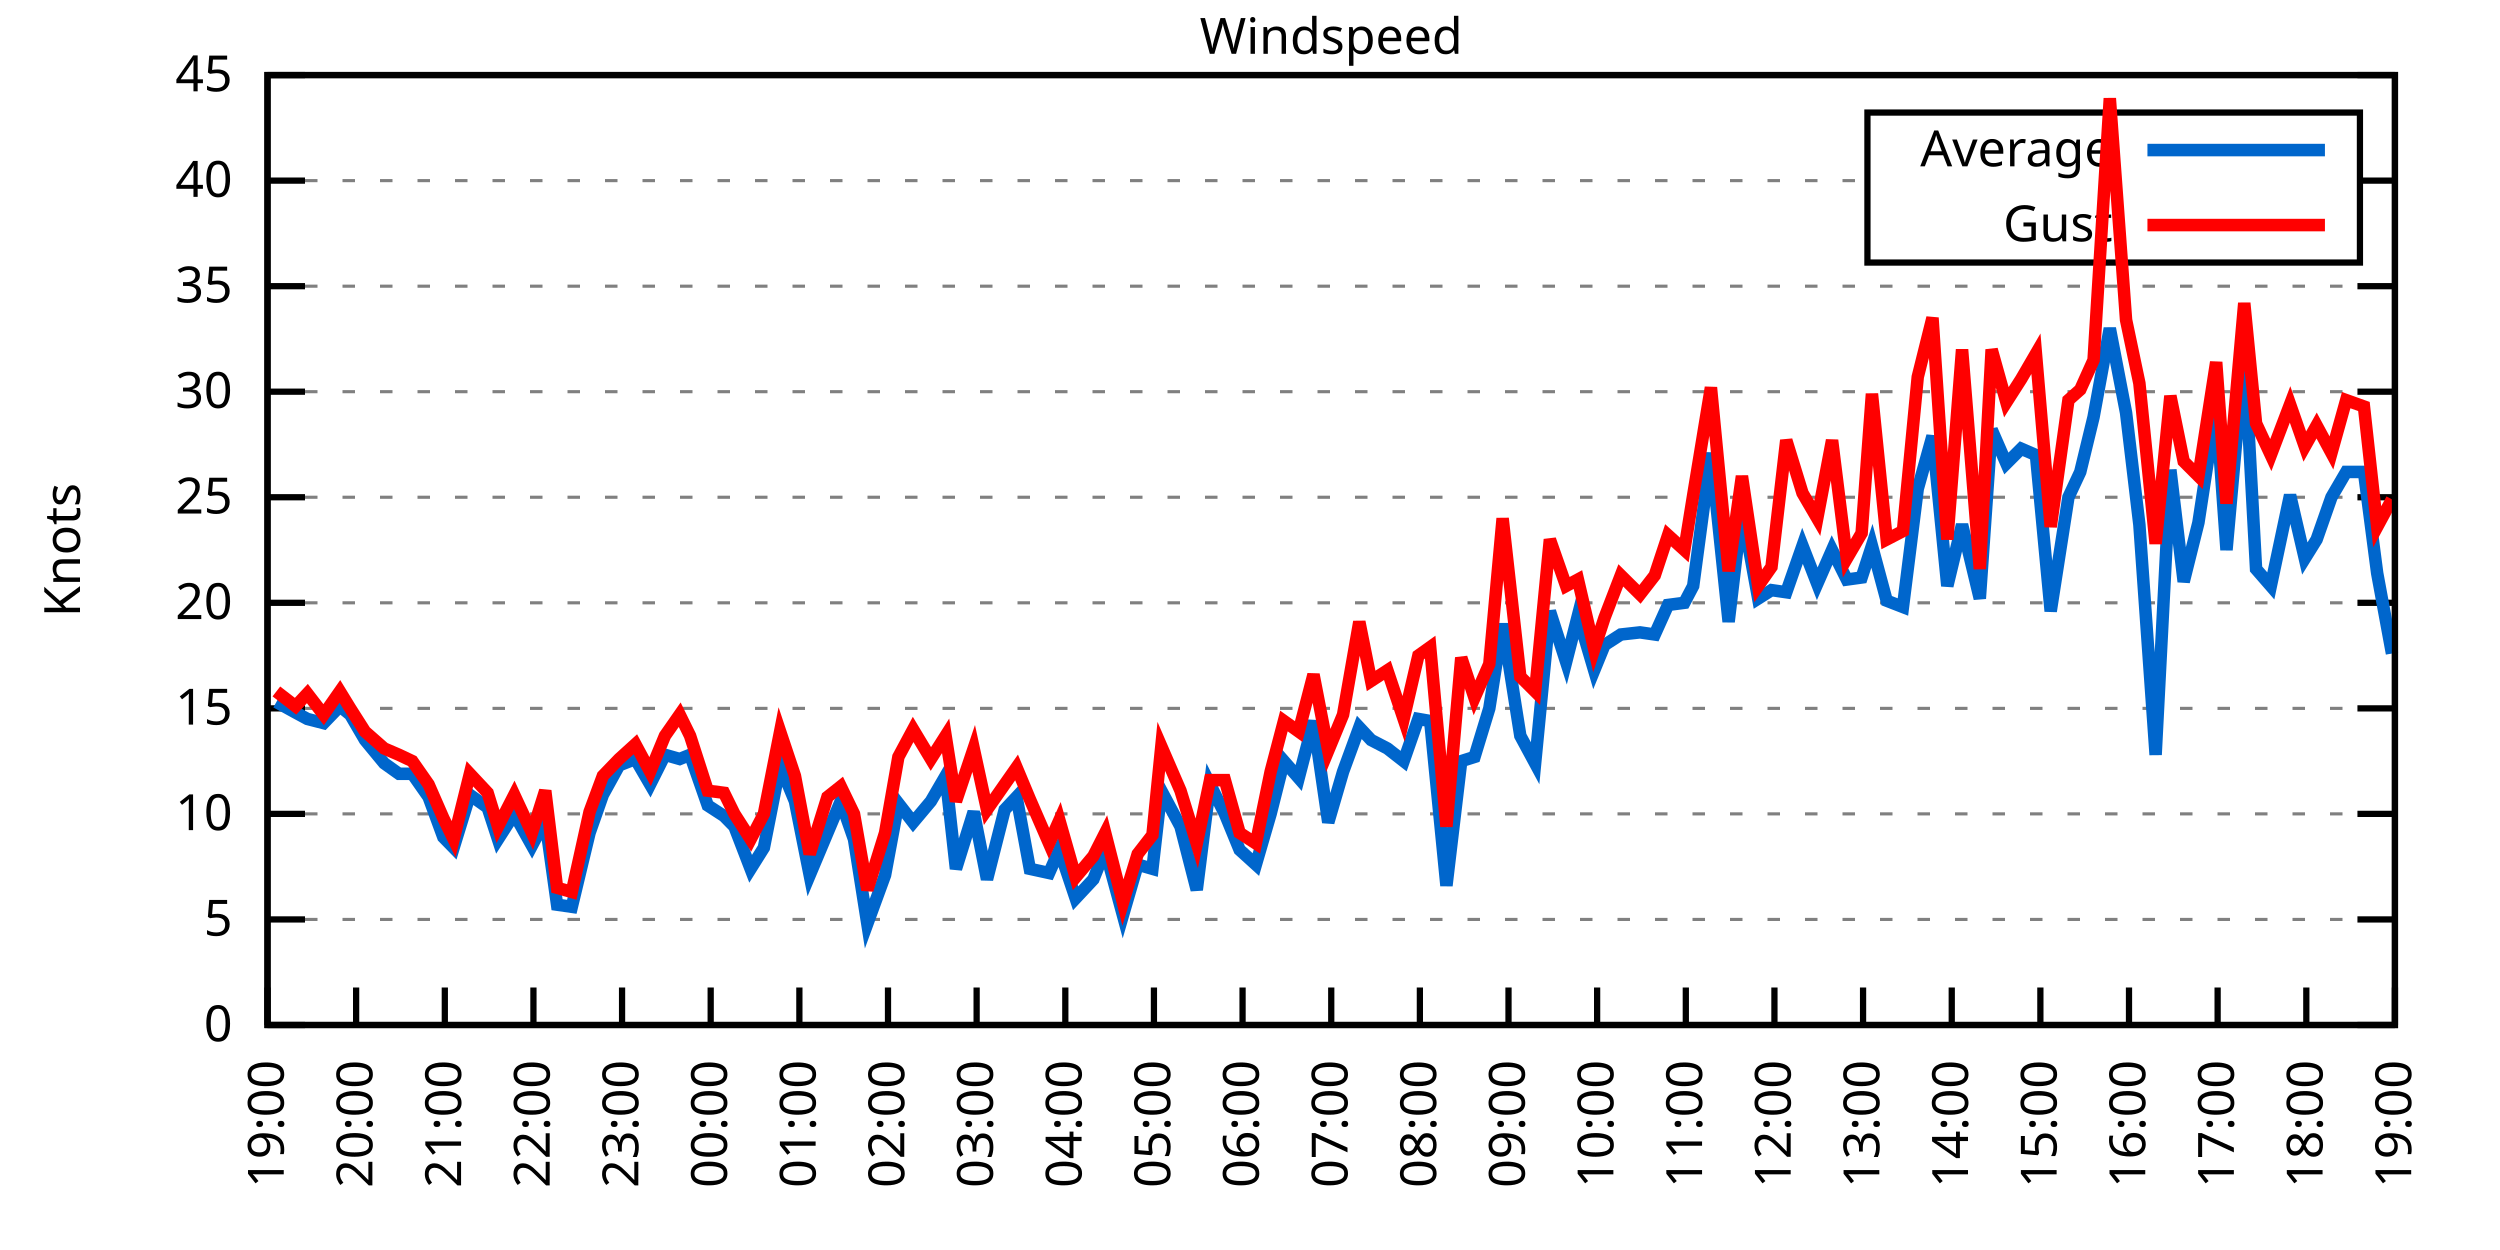
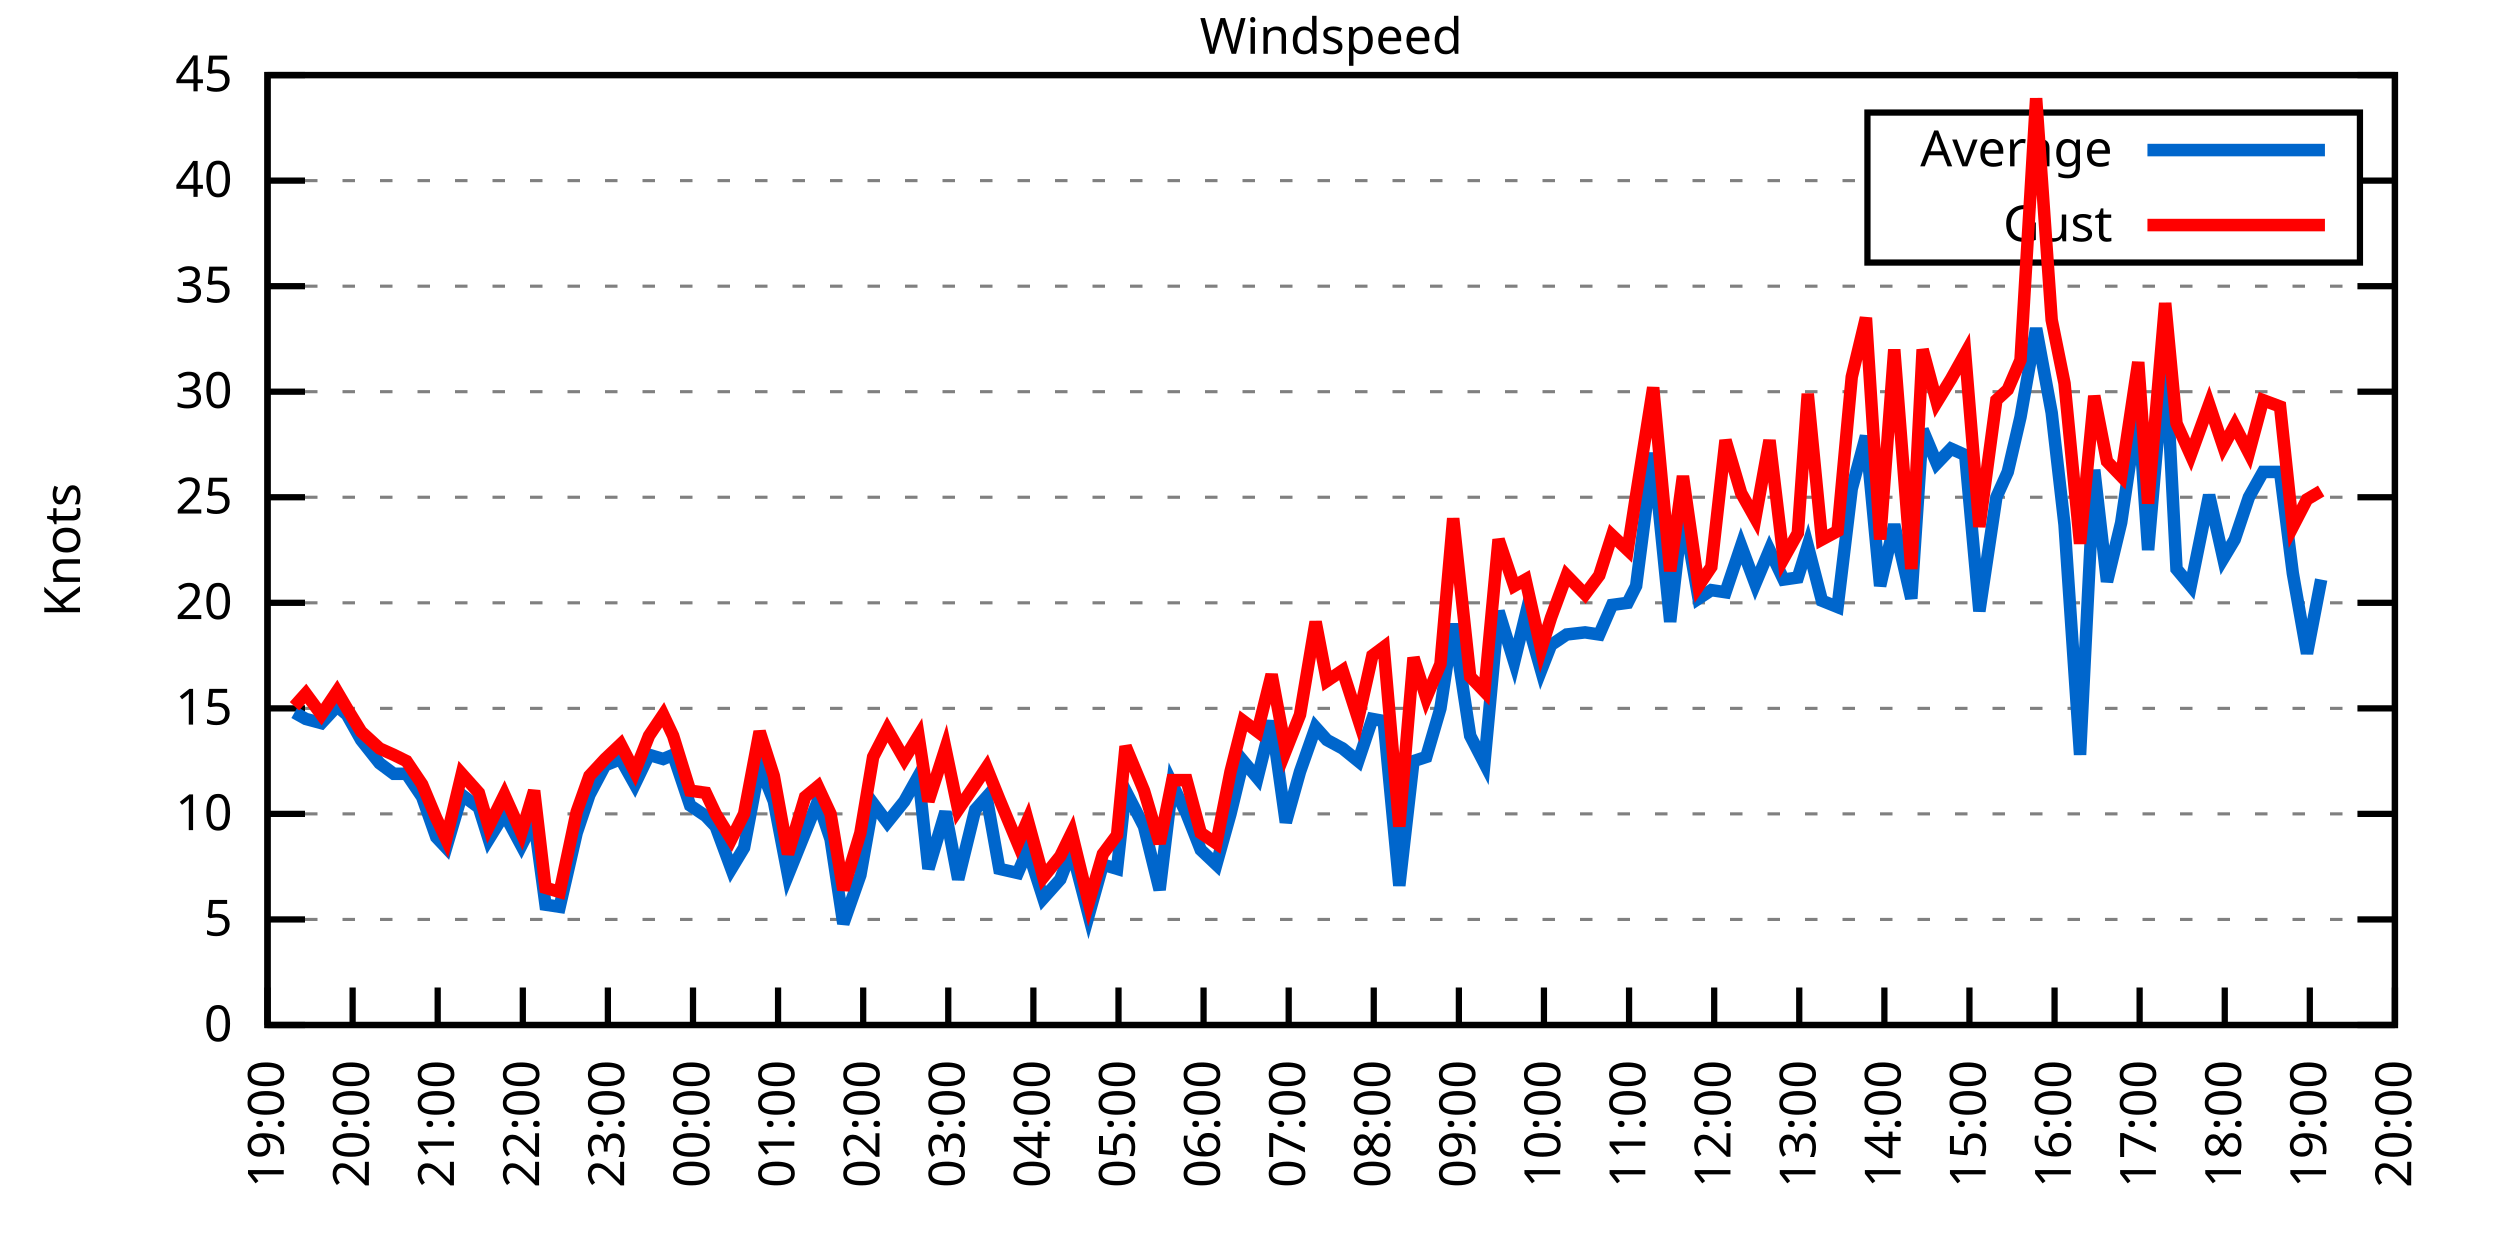
<svg xmlns="http://www.w3.org/2000/svg" xmlns:xlink="http://www.w3.org/1999/xlink" width="400" height="200" viewBox="0 0 400 200">
  <g id="gnuplot_canvas">
    <rect x="0" y="0" width="400" height="200" fill="none" />
    <defs>
      <circle id="gpDot" r="0.5" stroke-width="0.5" stroke="currentColor" />
      <path id="gpPt0" stroke-width="0.333" stroke="currentColor" d="M-1,0 h2 M0,-1 v2" />
      <path id="gpPt1" stroke-width="0.333" stroke="currentColor" d="M-1,-1 L1,1 M1,-1 L-1,1" />
      <path id="gpPt2" stroke-width="0.333" stroke="currentColor" d="M-1,0 L1,0 M0,-1 L0,1 M-1,-1 L1,1 M-1,1 L1,-1" />
      <rect id="gpPt3" stroke-width="0.333" stroke="currentColor" x="-1" y="-1" width="2" height="2" />
      <rect id="gpPt4" stroke-width="0.333" stroke="currentColor" fill="currentColor" x="-1" y="-1" width="2" height="2" />
      <circle id="gpPt5" stroke-width="0.333" stroke="currentColor" cx="0" cy="0" r="1" />
      <use xlink:href="#gpPt5" id="gpPt6" fill="currentColor" stroke="none" />
      <path id="gpPt7" stroke-width="0.333" stroke="currentColor" d="M0,-1.33 L-1.33,0.67 L1.33,0.67 z" />
      <use xlink:href="#gpPt7" id="gpPt8" fill="currentColor" stroke="none" />
      <use xlink:href="#gpPt7" id="gpPt9" stroke="currentColor" transform="rotate(180)" />
      <use xlink:href="#gpPt9" id="gpPt10" fill="currentColor" stroke="none" />
      <use xlink:href="#gpPt3" id="gpPt11" stroke="currentColor" transform="rotate(45)" />
      <use xlink:href="#gpPt11" id="gpPt12" fill="currentColor" stroke="none" />
      <path id="gpPt13" stroke-width="0.333" stroke="currentColor" d="M0,1.330 L1.265,0.411 L0.782,-1.067 L-0.782,-1.076 L-1.265,0.411 z" />
      <use xlink:href="#gpPt13" id="gpPt14" fill="currentColor" stroke="none" />
      <filter id="textbox" filterUnits="objectBoundingBox" x="0" y="0" height="1" width="1">
        <feFlood flood-color="white" flood-opacity="1" result="bgnd" />
        <feComposite in="SourceGraphic" in2="bgnd" operator="atop" />
      </filter>
      <filter id="greybox" filterUnits="objectBoundingBox" x="0" y="0" height="1" width="1">
        <feFlood flood-color="lightgrey" flood-opacity="1" result="grey" />
        <feComposite in="SourceGraphic" in2="grey" operator="atop" />
      </filter>
    </defs>
    <g fill="none" color="white" stroke="currentColor" stroke-width="1.00" stroke-linecap="butt" stroke-linejoin="miter">
</g>
    <g fill="none" color="black" stroke="currentColor" stroke-width="1.00" stroke-linecap="butt" stroke-linejoin="miter">
      <g stroke="none" shape-rendering="crispEdges">
        <polygon fill="rgb(255, 255, 255)" points="42.80,164.00 383.18,164.00 383.18,12.02 42.80,12.02 " />
      </g>
    </g>
    <g fill="none" color="black" stroke="currentColor" stroke-width="1.00" stroke-linecap="butt" stroke-linejoin="miter">
</g>
    <g fill="none" color="black" stroke="black" stroke-width="0.50" stroke-linecap="butt" stroke-linejoin="miter">
</g>
    <g fill="none" color="gray" stroke="currentColor" stroke-width="0.50" stroke-linecap="butt" stroke-linejoin="miter">
      <path stroke="gray" stroke-dasharray="2,4" class="gridline" d="M42.80,164.00 L383.19,164.00  " />
    </g>
    <g fill="none" color="gray" stroke="gray" stroke-width="1.00" stroke-linecap="butt" stroke-linejoin="miter">
</g>
    <g fill="none" color="black" stroke="currentColor" stroke-width="1.00" stroke-linecap="butt" stroke-linejoin="miter">
      <path stroke="black" d="M42.80,164.00 L48.80,164.00 M383.19,164.00 L377.19,164.00  " />
      <g transform="translate(37.20,166.60)" stroke="none" fill="black" font-family="Sans" font-size="8.00" text-anchor="end">
        <text>
          <tspan font-family="Sans"> 0</tspan>
        </text>
      </g>
    </g>
    <g fill="none" color="black" stroke="currentColor" stroke-width="1.00" stroke-linecap="butt" stroke-linejoin="miter">
</g>
    <g fill="none" color="black" stroke="black" stroke-width="0.50" stroke-linecap="butt" stroke-linejoin="miter">
</g>
    <g fill="none" color="gray" stroke="currentColor" stroke-width="0.50" stroke-linecap="butt" stroke-linejoin="miter">
      <path stroke="gray" stroke-dasharray="2,4" class="gridline" d="M42.80,147.11 L383.19,147.11  " />
    </g>
    <g fill="none" color="gray" stroke="gray" stroke-width="1.00" stroke-linecap="butt" stroke-linejoin="miter">
</g>
    <g fill="none" color="black" stroke="currentColor" stroke-width="1.00" stroke-linecap="butt" stroke-linejoin="miter">
      <path stroke="black" d="M42.80,147.11 L48.80,147.11 M383.19,147.11 L377.19,147.11  " />
      <g transform="translate(37.20,149.71)" stroke="none" fill="black" font-family="Sans" font-size="8.00" text-anchor="end">
        <text>
          <tspan font-family="Sans"> 5</tspan>
        </text>
      </g>
    </g>
    <g fill="none" color="black" stroke="currentColor" stroke-width="1.00" stroke-linecap="butt" stroke-linejoin="miter">
</g>
    <g fill="none" color="black" stroke="black" stroke-width="0.50" stroke-linecap="butt" stroke-linejoin="miter">
</g>
    <g fill="none" color="gray" stroke="currentColor" stroke-width="0.50" stroke-linecap="butt" stroke-linejoin="miter">
      <path stroke="gray" stroke-dasharray="2,4" class="gridline" d="M42.80,130.22 L383.19,130.22  " />
    </g>
    <g fill="none" color="gray" stroke="gray" stroke-width="1.00" stroke-linecap="butt" stroke-linejoin="miter">
</g>
    <g fill="none" color="black" stroke="currentColor" stroke-width="1.00" stroke-linecap="butt" stroke-linejoin="miter">
      <path stroke="black" d="M42.80,130.22 L48.80,130.22 M383.19,130.22 L377.19,130.22  " />
      <g transform="translate(37.20,132.82)" stroke="none" fill="black" font-family="Sans" font-size="8.00" text-anchor="end">
        <text>
          <tspan font-family="Sans"> 10</tspan>
        </text>
      </g>
    </g>
    <g fill="none" color="black" stroke="currentColor" stroke-width="1.00" stroke-linecap="butt" stroke-linejoin="miter">
</g>
    <g fill="none" color="black" stroke="black" stroke-width="0.50" stroke-linecap="butt" stroke-linejoin="miter">
</g>
    <g fill="none" color="gray" stroke="currentColor" stroke-width="0.50" stroke-linecap="butt" stroke-linejoin="miter">
      <path stroke="gray" stroke-dasharray="2,4" class="gridline" d="M42.80,113.34 L383.19,113.34  " />
    </g>
    <g fill="none" color="gray" stroke="gray" stroke-width="1.00" stroke-linecap="butt" stroke-linejoin="miter">
</g>
    <g fill="none" color="black" stroke="currentColor" stroke-width="1.00" stroke-linecap="butt" stroke-linejoin="miter">
      <path stroke="black" d="M42.80,113.34 L48.80,113.34 M383.19,113.34 L377.19,113.34  " />
      <g transform="translate(37.20,115.94)" stroke="none" fill="black" font-family="Sans" font-size="8.00" text-anchor="end">
        <text>
          <tspan font-family="Sans"> 15</tspan>
        </text>
      </g>
    </g>
    <g fill="none" color="black" stroke="currentColor" stroke-width="1.00" stroke-linecap="butt" stroke-linejoin="miter">
</g>
    <g fill="none" color="black" stroke="black" stroke-width="0.50" stroke-linecap="butt" stroke-linejoin="miter">
</g>
    <g fill="none" color="gray" stroke="currentColor" stroke-width="0.50" stroke-linecap="butt" stroke-linejoin="miter">
      <path stroke="gray" stroke-dasharray="2,4" class="gridline" d="M42.80,96.45 L383.19,96.45  " />
    </g>
    <g fill="none" color="gray" stroke="gray" stroke-width="1.00" stroke-linecap="butt" stroke-linejoin="miter">
</g>
    <g fill="none" color="black" stroke="currentColor" stroke-width="1.00" stroke-linecap="butt" stroke-linejoin="miter">
      <path stroke="black" d="M42.80,96.45 L48.80,96.45 M383.19,96.45 L377.19,96.45  " />
      <g transform="translate(37.20,99.05)" stroke="none" fill="black" font-family="Sans" font-size="8.00" text-anchor="end">
        <text>
          <tspan font-family="Sans"> 20</tspan>
        </text>
      </g>
    </g>
    <g fill="none" color="black" stroke="currentColor" stroke-width="1.00" stroke-linecap="butt" stroke-linejoin="miter">
</g>
    <g fill="none" color="black" stroke="black" stroke-width="0.50" stroke-linecap="butt" stroke-linejoin="miter">
</g>
    <g fill="none" color="gray" stroke="currentColor" stroke-width="0.50" stroke-linecap="butt" stroke-linejoin="miter">
      <path stroke="gray" stroke-dasharray="2,4" class="gridline" d="M42.80,79.56 L383.19,79.56  " />
    </g>
    <g fill="none" color="gray" stroke="gray" stroke-width="1.00" stroke-linecap="butt" stroke-linejoin="miter">
</g>
    <g fill="none" color="black" stroke="currentColor" stroke-width="1.00" stroke-linecap="butt" stroke-linejoin="miter">
      <path stroke="black" d="M42.80,79.56 L48.80,79.56 M383.19,79.56 L377.19,79.56  " />
      <g transform="translate(37.20,82.16)" stroke="none" fill="black" font-family="Sans" font-size="8.00" text-anchor="end">
        <text>
          <tspan font-family="Sans"> 25</tspan>
        </text>
      </g>
    </g>
    <g fill="none" color="black" stroke="currentColor" stroke-width="1.00" stroke-linecap="butt" stroke-linejoin="miter">
</g>
    <g fill="none" color="black" stroke="black" stroke-width="0.50" stroke-linecap="butt" stroke-linejoin="miter">
</g>
    <g fill="none" color="gray" stroke="currentColor" stroke-width="0.50" stroke-linecap="butt" stroke-linejoin="miter">
      <path stroke="gray" stroke-dasharray="2,4" class="gridline" d="M42.80,62.67 L383.19,62.67  " />
    </g>
    <g fill="none" color="gray" stroke="gray" stroke-width="1.00" stroke-linecap="butt" stroke-linejoin="miter">
</g>
    <g fill="none" color="black" stroke="currentColor" stroke-width="1.00" stroke-linecap="butt" stroke-linejoin="miter">
      <path stroke="black" d="M42.80,62.67 L48.80,62.67 M383.19,62.67 L377.19,62.67  " />
      <g transform="translate(37.20,65.27)" stroke="none" fill="black" font-family="Sans" font-size="8.00" text-anchor="end">
        <text>
          <tspan font-family="Sans"> 30</tspan>
        </text>
      </g>
    </g>
    <g fill="none" color="black" stroke="currentColor" stroke-width="1.00" stroke-linecap="butt" stroke-linejoin="miter">
</g>
    <g fill="none" color="black" stroke="black" stroke-width="0.50" stroke-linecap="butt" stroke-linejoin="miter">
</g>
    <g fill="none" color="gray" stroke="currentColor" stroke-width="0.50" stroke-linecap="butt" stroke-linejoin="miter">
      <path stroke="gray" stroke-dasharray="2,4" class="gridline" d="M42.80,45.79 L383.19,45.79  " />
    </g>
    <g fill="none" color="gray" stroke="gray" stroke-width="1.00" stroke-linecap="butt" stroke-linejoin="miter">
</g>
    <g fill="none" color="black" stroke="currentColor" stroke-width="1.00" stroke-linecap="butt" stroke-linejoin="miter">
      <path stroke="black" d="M42.80,45.79 L48.80,45.79 M383.19,45.79 L377.19,45.79  " />
      <g transform="translate(37.20,48.39)" stroke="none" fill="black" font-family="Sans" font-size="8.00" text-anchor="end">
        <text>
          <tspan font-family="Sans"> 35</tspan>
        </text>
      </g>
    </g>
    <g fill="none" color="black" stroke="currentColor" stroke-width="1.00" stroke-linecap="butt" stroke-linejoin="miter">
</g>
    <g fill="none" color="black" stroke="black" stroke-width="0.50" stroke-linecap="butt" stroke-linejoin="miter">
</g>
    <g fill="none" color="gray" stroke="currentColor" stroke-width="0.50" stroke-linecap="butt" stroke-linejoin="miter">
      <path stroke="gray" stroke-dasharray="2,4" class="gridline" d="M42.80,28.90 L298.79,28.90 M377.59,28.90 L383.19,28.90  " />
    </g>
    <g fill="none" color="gray" stroke="gray" stroke-width="1.00" stroke-linecap="butt" stroke-linejoin="miter">
</g>
    <g fill="none" color="black" stroke="currentColor" stroke-width="1.00" stroke-linecap="butt" stroke-linejoin="miter">
      <path stroke="black" d="M42.80,28.90 L48.80,28.90 M383.19,28.90 L377.19,28.90  " />
      <g transform="translate(37.20,31.50)" stroke="none" fill="black" font-family="Sans" font-size="8.00" text-anchor="end">
        <text>
          <tspan font-family="Sans"> 40</tspan>
        </text>
      </g>
    </g>
    <g fill="none" color="black" stroke="currentColor" stroke-width="1.00" stroke-linecap="butt" stroke-linejoin="miter">
</g>
    <g fill="none" color="black" stroke="black" stroke-width="0.50" stroke-linecap="butt" stroke-linejoin="miter">
</g>
    <g fill="none" color="gray" stroke="currentColor" stroke-width="0.50" stroke-linecap="butt" stroke-linejoin="miter">
      <path stroke="gray" stroke-dasharray="2,4" class="gridline" d="M42.80,12.01 L383.19,12.01  " />
    </g>
    <g fill="none" color="gray" stroke="gray" stroke-width="1.00" stroke-linecap="butt" stroke-linejoin="miter">
</g>
    <g fill="none" color="black" stroke="currentColor" stroke-width="1.00" stroke-linecap="butt" stroke-linejoin="miter">
      <path stroke="black" d="M42.80,12.01 L48.80,12.01 M383.19,12.01 L377.19,12.01  " />
      <g transform="translate(37.20,14.61)" stroke="none" fill="black" font-family="Sans" font-size="8.00" text-anchor="end">
        <text>
          <tspan font-family="Sans"> 45</tspan>
        </text>
      </g>
    </g>
    <g fill="none" color="black" stroke="currentColor" stroke-width="1.00" stroke-linecap="butt" stroke-linejoin="miter">
      <path stroke="black" d="M42.80,164.00 L42.80,158.00  " />
      <g transform="translate(45.40,169.60) rotate(270.00)" stroke="none" fill="black" font-family="Sans" font-size="8.00" text-anchor="end">
        <text>
          <tspan font-family="Sans">19:00</tspan>
        </text>
      </g>
    </g>
    <g fill="none" color="black" stroke="currentColor" stroke-width="1.00" stroke-linecap="butt" stroke-linejoin="miter">
-       <path stroke="black" d="M56.98,164.00 L56.98,158.00  " />
-       <g transform="translate(59.58,169.60) rotate(270.00)" stroke="none" fill="black" font-family="Sans" font-size="8.00" text-anchor="end">
+       <path stroke="black" d="M56.42,164.00 L56.42,158.00  " />
+       <g transform="translate(59.02,169.60) rotate(270.00)" stroke="none" fill="black" font-family="Sans" font-size="8.00" text-anchor="end">
        <text>
          <tspan font-family="Sans">20:00</tspan>
        </text>
      </g>
    </g>
    <g fill="none" color="black" stroke="currentColor" stroke-width="1.00" stroke-linecap="butt" stroke-linejoin="miter">
-       <path stroke="black" d="M71.17,164.00 L71.17,158.00  " />
-       <g transform="translate(73.77,169.60) rotate(270.00)" stroke="none" fill="black" font-family="Sans" font-size="8.00" text-anchor="end">
+       <path stroke="black" d="M70.03,164.00 L70.03,158.00  " />
+       <g transform="translate(72.63,169.60) rotate(270.00)" stroke="none" fill="black" font-family="Sans" font-size="8.00" text-anchor="end">
        <text>
          <tspan font-family="Sans">21:00</tspan>
        </text>
      </g>
    </g>
    <g fill="none" color="black" stroke="currentColor" stroke-width="1.00" stroke-linecap="butt" stroke-linejoin="miter">
-       <path stroke="black" d="M85.35,164.00 L85.35,158.00  " />
-       <g transform="translate(87.95,169.60) rotate(270.00)" stroke="none" fill="black" font-family="Sans" font-size="8.00" text-anchor="end">
+       <path stroke="black" d="M83.65,164.00 L83.65,158.00  " />
+       <g transform="translate(86.25,169.60) rotate(270.00)" stroke="none" fill="black" font-family="Sans" font-size="8.00" text-anchor="end">
        <text>
          <tspan font-family="Sans">22:00</tspan>
        </text>
      </g>
    </g>
    <g fill="none" color="black" stroke="currentColor" stroke-width="1.00" stroke-linecap="butt" stroke-linejoin="miter">
-       <path stroke="black" d="M99.53,164.00 L99.53,158.00  " />
-       <g transform="translate(102.13,169.60) rotate(270.00)" stroke="none" fill="black" font-family="Sans" font-size="8.00" text-anchor="end">
+       <path stroke="black" d="M97.26,164.00 L97.26,158.00  " />
+       <g transform="translate(99.86,169.60) rotate(270.00)" stroke="none" fill="black" font-family="Sans" font-size="8.00" text-anchor="end">
        <text>
          <tspan font-family="Sans">23:00</tspan>
        </text>
      </g>
    </g>
    <g fill="none" color="black" stroke="currentColor" stroke-width="1.00" stroke-linecap="butt" stroke-linejoin="miter">
-       <path stroke="black" d="M113.71,164.00 L113.71,158.00  " />
-       <g transform="translate(116.31,169.60) rotate(270.00)" stroke="none" fill="black" font-family="Sans" font-size="8.00" text-anchor="end">
+       <path stroke="black" d="M110.88,164.00 L110.88,158.00  " />
+       <g transform="translate(113.48,169.60) rotate(270.00)" stroke="none" fill="black" font-family="Sans" font-size="8.00" text-anchor="end">
        <text>
          <tspan font-family="Sans">00:00</tspan>
        </text>
      </g>
    </g>
    <g fill="none" color="black" stroke="currentColor" stroke-width="1.00" stroke-linecap="butt" stroke-linejoin="miter">
-       <path stroke="black" d="M127.90,164.00 L127.90,158.00  " />
-       <g transform="translate(130.50,169.60) rotate(270.00)" stroke="none" fill="black" font-family="Sans" font-size="8.00" text-anchor="end">
+       <path stroke="black" d="M124.49,164.00 L124.49,158.00  " />
+       <g transform="translate(127.09,169.60) rotate(270.00)" stroke="none" fill="black" font-family="Sans" font-size="8.00" text-anchor="end">
        <text>
          <tspan font-family="Sans">01:00</tspan>
        </text>
      </g>
    </g>
    <g fill="none" color="black" stroke="currentColor" stroke-width="1.00" stroke-linecap="butt" stroke-linejoin="miter">
-       <path stroke="black" d="M142.08,164.00 L142.08,158.00  " />
-       <g transform="translate(144.68,169.60) rotate(270.00)" stroke="none" fill="black" font-family="Sans" font-size="8.00" text-anchor="end">
+       <path stroke="black" d="M138.11,164.00 L138.11,158.00  " />
+       <g transform="translate(140.71,169.60) rotate(270.00)" stroke="none" fill="black" font-family="Sans" font-size="8.00" text-anchor="end">
        <text>
          <tspan font-family="Sans">02:00</tspan>
        </text>
      </g>
    </g>
    <g fill="none" color="black" stroke="currentColor" stroke-width="1.00" stroke-linecap="butt" stroke-linejoin="miter">
-       <path stroke="black" d="M156.26,164.00 L156.26,158.00  " />
-       <g transform="translate(158.86,169.60) rotate(270.00)" stroke="none" fill="black" font-family="Sans" font-size="8.00" text-anchor="end">
+       <path stroke="black" d="M151.72,164.00 L151.72,158.00  " />
+       <g transform="translate(154.32,169.60) rotate(270.00)" stroke="none" fill="black" font-family="Sans" font-size="8.00" text-anchor="end">
        <text>
          <tspan font-family="Sans">03:00</tspan>
        </text>
      </g>
    </g>
    <g fill="none" color="black" stroke="currentColor" stroke-width="1.00" stroke-linecap="butt" stroke-linejoin="miter">
-       <path stroke="black" d="M170.45,164.00 L170.45,158.00  " />
-       <g transform="translate(173.05,169.60) rotate(270.00)" stroke="none" fill="black" font-family="Sans" font-size="8.00" text-anchor="end">
+       <path stroke="black" d="M165.34,164.00 L165.34,158.00  " />
+       <g transform="translate(167.94,169.60) rotate(270.00)" stroke="none" fill="black" font-family="Sans" font-size="8.00" text-anchor="end">
        <text>
          <tspan font-family="Sans">04:00</tspan>
        </text>
      </g>
    </g>
    <g fill="none" color="black" stroke="currentColor" stroke-width="1.00" stroke-linecap="butt" stroke-linejoin="miter">
-       <path stroke="black" d="M184.63,164.00 L184.63,158.00  " />
-       <g transform="translate(187.23,169.60) rotate(270.00)" stroke="none" fill="black" font-family="Sans" font-size="8.00" text-anchor="end">
+       <path stroke="black" d="M178.96,164.00 L178.96,158.00  " />
+       <g transform="translate(181.56,169.60) rotate(270.00)" stroke="none" fill="black" font-family="Sans" font-size="8.00" text-anchor="end">
        <text>
          <tspan font-family="Sans">05:00</tspan>
        </text>
      </g>
    </g>
    <g fill="none" color="black" stroke="currentColor" stroke-width="1.00" stroke-linecap="butt" stroke-linejoin="miter">
-       <path stroke="black" d="M198.81,164.00 L198.81,158.00  " />
-       <g transform="translate(201.41,169.60) rotate(270.00)" stroke="none" fill="black" font-family="Sans" font-size="8.00" text-anchor="end">
+       <path stroke="black" d="M192.57,164.00 L192.57,158.00  " />
+       <g transform="translate(195.17,169.60) rotate(270.00)" stroke="none" fill="black" font-family="Sans" font-size="8.00" text-anchor="end">
        <text>
          <tspan font-family="Sans">06:00</tspan>
        </text>
      </g>
    </g>
    <g fill="none" color="black" stroke="currentColor" stroke-width="1.00" stroke-linecap="butt" stroke-linejoin="miter">
-       <path stroke="black" d="M213.00,164.00 L213.00,158.00  " />
-       <g transform="translate(215.60,169.60) rotate(270.00)" stroke="none" fill="black" font-family="Sans" font-size="8.00" text-anchor="end">
+       <path stroke="black" d="M206.19,164.00 L206.19,158.00  " />
+       <g transform="translate(208.79,169.60) rotate(270.00)" stroke="none" fill="black" font-family="Sans" font-size="8.00" text-anchor="end">
        <text>
          <tspan font-family="Sans">07:00</tspan>
        </text>
      </g>
    </g>
    <g fill="none" color="black" stroke="currentColor" stroke-width="1.00" stroke-linecap="butt" stroke-linejoin="miter">
-       <path stroke="black" d="M227.18,164.00 L227.18,158.00  " />
-       <g transform="translate(229.78,169.60) rotate(270.00)" stroke="none" fill="black" font-family="Sans" font-size="8.00" text-anchor="end">
+       <path stroke="black" d="M219.80,164.00 L219.80,158.00  " />
+       <g transform="translate(222.40,169.60) rotate(270.00)" stroke="none" fill="black" font-family="Sans" font-size="8.00" text-anchor="end">
        <text>
          <tspan font-family="Sans">08:00</tspan>
        </text>
      </g>
    </g>
    <g fill="none" color="black" stroke="currentColor" stroke-width="1.00" stroke-linecap="butt" stroke-linejoin="miter">
-       <path stroke="black" d="M241.36,164.00 L241.36,158.00  " />
-       <g transform="translate(243.96,169.60) rotate(270.00)" stroke="none" fill="black" font-family="Sans" font-size="8.00" text-anchor="end">
+       <path stroke="black" d="M233.42,164.00 L233.42,158.00  " />
+       <g transform="translate(236.02,169.60) rotate(270.00)" stroke="none" fill="black" font-family="Sans" font-size="8.00" text-anchor="end">
        <text>
          <tspan font-family="Sans">09:00</tspan>
        </text>
      </g>
    </g>
    <g fill="none" color="black" stroke="currentColor" stroke-width="1.00" stroke-linecap="butt" stroke-linejoin="miter">
-       <path stroke="black" d="M255.54,164.00 L255.54,158.00  " />
-       <g transform="translate(258.14,169.60) rotate(270.00)" stroke="none" fill="black" font-family="Sans" font-size="8.00" text-anchor="end">
+       <path stroke="black" d="M247.03,164.00 L247.03,158.00  " />
+       <g transform="translate(249.63,169.60) rotate(270.00)" stroke="none" fill="black" font-family="Sans" font-size="8.00" text-anchor="end">
        <text>
          <tspan font-family="Sans">10:00</tspan>
        </text>
      </g>
    </g>
    <g fill="none" color="black" stroke="currentColor" stroke-width="1.00" stroke-linecap="butt" stroke-linejoin="miter">
-       <path stroke="black" d="M269.73,164.00 L269.73,158.00  " />
-       <g transform="translate(272.33,169.60) rotate(270.00)" stroke="none" fill="black" font-family="Sans" font-size="8.00" text-anchor="end">
+       <path stroke="black" d="M260.65,164.00 L260.65,158.00  " />
+       <g transform="translate(263.25,169.60) rotate(270.00)" stroke="none" fill="black" font-family="Sans" font-size="8.00" text-anchor="end">
        <text>
          <tspan font-family="Sans">11:00</tspan>
        </text>
      </g>
    </g>
    <g fill="none" color="black" stroke="currentColor" stroke-width="1.00" stroke-linecap="butt" stroke-linejoin="miter">
-       <path stroke="black" d="M283.91,164.00 L283.91,158.00  " />
-       <g transform="translate(286.51,169.60) rotate(270.00)" stroke="none" fill="black" font-family="Sans" font-size="8.00" text-anchor="end">
+       <path stroke="black" d="M274.27,164.00 L274.27,158.00  " />
+       <g transform="translate(276.87,169.60) rotate(270.00)" stroke="none" fill="black" font-family="Sans" font-size="8.00" text-anchor="end">
        <text>
          <tspan font-family="Sans">12:00</tspan>
        </text>
      </g>
    </g>
    <g fill="none" color="black" stroke="currentColor" stroke-width="1.00" stroke-linecap="butt" stroke-linejoin="miter">
-       <path stroke="black" d="M298.09,164.00 L298.09,158.00  " />
-       <g transform="translate(300.69,169.60) rotate(270.00)" stroke="none" fill="black" font-family="Sans" font-size="8.00" text-anchor="end">
+       <path stroke="black" d="M287.88,164.00 L287.88,158.00  " />
+       <g transform="translate(290.48,169.60) rotate(270.00)" stroke="none" fill="black" font-family="Sans" font-size="8.00" text-anchor="end">
        <text>
          <tspan font-family="Sans">13:00</tspan>
        </text>
      </g>
    </g>
    <g fill="none" color="black" stroke="currentColor" stroke-width="1.00" stroke-linecap="butt" stroke-linejoin="miter">
-       <path stroke="black" d="M312.28,164.00 L312.28,158.00  " />
-       <g transform="translate(314.88,169.60) rotate(270.00)" stroke="none" fill="black" font-family="Sans" font-size="8.00" text-anchor="end">
+       <path stroke="black" d="M301.50,164.00 L301.50,158.00  " />
+       <g transform="translate(304.10,169.60) rotate(270.00)" stroke="none" fill="black" font-family="Sans" font-size="8.00" text-anchor="end">
        <text>
          <tspan font-family="Sans">14:00</tspan>
        </text>
      </g>
    </g>
    <g fill="none" color="black" stroke="currentColor" stroke-width="1.00" stroke-linecap="butt" stroke-linejoin="miter">
-       <path stroke="black" d="M326.46,164.00 L326.46,158.00  " />
-       <g transform="translate(329.06,169.60) rotate(270.00)" stroke="none" fill="black" font-family="Sans" font-size="8.00" text-anchor="end">
+       <path stroke="black" d="M315.11,164.00 L315.11,158.00  " />
+       <g transform="translate(317.71,169.60) rotate(270.00)" stroke="none" fill="black" font-family="Sans" font-size="8.00" text-anchor="end">
        <text>
          <tspan font-family="Sans">15:00</tspan>
        </text>
      </g>
    </g>
    <g fill="none" color="black" stroke="currentColor" stroke-width="1.00" stroke-linecap="butt" stroke-linejoin="miter">
-       <path stroke="black" d="M340.64,164.00 L340.64,158.00  " />
-       <g transform="translate(343.24,169.60) rotate(270.00)" stroke="none" fill="black" font-family="Sans" font-size="8.00" text-anchor="end">
+       <path stroke="black" d="M328.73,164.00 L328.73,158.00  " />
+       <g transform="translate(331.33,169.60) rotate(270.00)" stroke="none" fill="black" font-family="Sans" font-size="8.00" text-anchor="end">
        <text>
          <tspan font-family="Sans">16:00</tspan>
        </text>
      </g>
    </g>
    <g fill="none" color="black" stroke="currentColor" stroke-width="1.00" stroke-linecap="butt" stroke-linejoin="miter">
-       <path stroke="black" d="M354.82,164.00 L354.82,158.00  " />
-       <g transform="translate(357.42,169.60) rotate(270.00)" stroke="none" fill="black" font-family="Sans" font-size="8.00" text-anchor="end">
+       <path stroke="black" d="M342.34,164.00 L342.34,158.00  " />
+       <g transform="translate(344.94,169.60) rotate(270.00)" stroke="none" fill="black" font-family="Sans" font-size="8.00" text-anchor="end">
        <text>
          <tspan font-family="Sans">17:00</tspan>
        </text>
      </g>
    </g>
    <g fill="none" color="black" stroke="currentColor" stroke-width="1.00" stroke-linecap="butt" stroke-linejoin="miter">
-       <path stroke="black" d="M369.01,164.00 L369.01,158.00  " />
-       <g transform="translate(371.61,169.60) rotate(270.00)" stroke="none" fill="black" font-family="Sans" font-size="8.00" text-anchor="end">
+       <path stroke="black" d="M355.96,164.00 L355.96,158.00  " />
+       <g transform="translate(358.56,169.60) rotate(270.00)" stroke="none" fill="black" font-family="Sans" font-size="8.00" text-anchor="end">
        <text>
          <tspan font-family="Sans">18:00</tspan>
+         </text>
+       </g>
+     </g>
+     <g fill="none" color="black" stroke="currentColor" stroke-width="1.00" stroke-linecap="butt" stroke-linejoin="miter">
+       <path stroke="black" d="M369.57,164.00 L369.57,158.00  " />
+       <g transform="translate(372.17,169.60) rotate(270.00)" stroke="none" fill="black" font-family="Sans" font-size="8.00" text-anchor="end">
+         <text>
+           <tspan font-family="Sans">19:00</tspan>
        </text>
      </g>
    </g>
    <g fill="none" color="black" stroke="currentColor" stroke-width="1.00" stroke-linecap="butt" stroke-linejoin="miter">
      <path stroke="black" d="M383.19,164.00 L383.19,158.00  " />
      <g transform="translate(385.79,169.60) rotate(270.00)" stroke="none" fill="black" font-family="Sans" font-size="8.00" text-anchor="end">
        <text>
-           <tspan font-family="Sans">19:00</tspan>
+           <tspan font-family="Sans">20:00</tspan>
        </text>
      </g>
    </g>
    <g fill="none" color="black" stroke="currentColor" stroke-width="1.00" stroke-linecap="butt" stroke-linejoin="miter">
</g>
    <g fill="none" color="black" stroke="currentColor" stroke-width="1.00" stroke-linecap="butt" stroke-linejoin="miter">
      <path stroke="black" d="M42.80,12.01 L42.80,164.00 L383.19,164.00 L383.19,12.01 L42.80,12.01 Z  " />
    </g>
    <g fill="none" color="black" stroke="currentColor" stroke-width="1.00" stroke-linecap="butt" stroke-linejoin="miter">
</g>
    <g fill="none" color="black" stroke="currentColor" stroke-width="1.00" stroke-linecap="butt" stroke-linejoin="miter">
      <path stroke="black" d="M298.79,42.01 L298.79,18.01 L377.59,18.01 L377.59,42.01 L298.79,42.01 Z  " />
    </g>
    <g id="Windspeed_plot_1">
      <g fill="none" color="white" stroke="black" stroke-width="2.00" stroke-linecap="butt" stroke-linejoin="miter">
</g>
      <g fill="none" color="black" stroke="currentColor" stroke-width="2.00" stroke-linecap="butt" stroke-linejoin="miter">
        <g transform="translate(337.99,26.61)" stroke="none" fill="black" font-family="Sans" font-size="8.00" text-anchor="end">
          <text>
            <tspan font-family="Sans">Average</tspan>
          </text>
        </g>
      </g>
      <g fill="none" color="black" stroke="currentColor" stroke-width="2.00" stroke-linecap="butt" stroke-linejoin="miter">
-         <path stroke="rgb(  0, 102, 204)" d="M343.59,24.01 L371.99,24.01 M44.22,112.32 L47.29,114.01 L49.18,115.03 L51.78,115.70 L54.38,113.00 L56.04,114.35   L58.40,118.40 L61.47,122.12 L63.84,123.81 L65.97,123.81 L68.57,127.52 L70.93,133.94 L72.58,135.63 L75.18,127.18   L78.02,129.21 L79.68,134.28 L82.28,130.22 L85.11,135.29 L87.24,131.24 L89.13,144.75 L91.49,145.09 L94.33,133.26   L96.46,127.18 L99.06,122.46 L101.66,121.44 L104.02,125.50 L106.39,120.77 L108.75,121.44 L110.41,120.77 L113.24,128.87   L115.84,130.56 L117.50,132.25 L120.10,139.01 L122.22,135.63 L124.82,122.46 L127.19,128.20 L129.55,140.02 L132.39,133.26   L134.52,128.20 L136.64,134.28 L138.77,147.79 L141.61,140.02 L143.74,128.54 L146.10,131.58 L148.94,128.20 L151.30,124.14   L152.95,139.01 L155.79,129.89 L157.92,140.69 L160.75,129.55 L162.65,127.52 L164.77,139.01 L167.85,139.68 L169.50,135.97   L172.10,143.73 L174.94,140.69 L176.83,135.97 L179.67,146.44 L182.03,138.33 L184.39,139.01 L185.81,126.51 L188.88,132.25   L191.48,142.38 L193.61,125.50 L195.98,130.22 L198.34,135.97 L200.94,138.33 L203.30,130.22 L205.43,121.78 L207.79,124.48   L210.16,115.36 L212.52,131.58 L214.89,123.47 L217.49,116.38 L219.38,118.40 L221.98,119.75 L224.58,121.78 L226.94,115.03   L228.83,115.36 L231.43,141.71 L233.80,121.78 L235.92,121.11 L238.29,113.34 L240.42,99.83 L243.25,117.73 L245.62,122.12   L247.98,97.80 L250.58,105.91 L252.47,98.48 L255.07,107.26 L256.73,103.20 L259.33,101.52 L262.40,101.18 L264.76,101.52   L266.89,96.79 L269.49,96.45 L270.91,93.75 L273.75,72.47 L276.58,99.49 L278.71,81.59 L281.31,95.77 L283.44,94.42   L285.80,94.76 L288.40,87.33 L290.76,93.41 L293.13,88.00 L295.49,92.73 L297.86,92.40 L299.51,87.33 L301.87,96.11   L304.47,97.12 L306.84,78.21 L309.20,69.77 L311.57,93.75 L313.93,83.95 L316.77,95.77 L318.66,68.75 L321.02,74.16   L323.39,71.79 L325.75,72.81 L328.11,97.80 L330.95,79.56 L332.84,75.51 L334.97,66.73 L337.57,52.54 L340.17,66.05   L342.30,83.95 L344.90,120.77 L347.26,75.17 L349.39,93.07 L351.75,83.61 L354.59,65.04 L356.24,88.00 L359.08,56.26   L360.97,91.04 L363.33,93.75 L366.41,79.22 L368.77,89.36 L370.66,86.32 L373.03,79.56 L375.39,75.51 L378.23,75.51   L380.35,91.72 L382.72,104.56  " />
+         <path stroke="rgb(  0, 102, 204)" d="M343.59,24.01 L371.99,24.01 M47.11,114.01 L48.93,115.03 L51.42,115.70 L53.92,113.00 L55.51,114.35 L57.78,118.40   L60.73,122.12 L63.00,123.81 L65.04,123.81 L67.54,127.52 L69.80,133.94 L71.39,135.63 L73.89,127.18 L76.61,129.21   L78.20,134.28 L80.70,130.22 L83.42,135.29 L85.46,131.24 L87.28,144.75 L89.55,145.09 L92.27,133.26 L94.31,127.18   L96.81,122.46 L99.30,121.44 L101.57,125.50 L103.84,120.77 L106.11,121.44 L107.70,120.77 L110.42,128.87 L112.92,130.56   L114.51,132.25 L117.01,139.01 L119.05,135.63 L121.54,122.46 L123.81,128.20 L126.08,140.02 L128.81,133.26 L130.85,128.20   L132.89,134.28 L134.93,147.79 L137.66,140.02 L139.70,128.54 L141.97,131.58 L144.69,128.20 L146.96,124.14 L148.55,139.01   L151.27,129.89 L153.31,140.69 L156.04,129.55 L157.85,127.52 L159.89,139.01 L162.84,139.68 L164.43,135.97 L166.93,143.73   L169.65,140.69 L171.47,135.97 L174.19,146.44 L176.46,138.33 L178.73,139.01 L180.09,126.51 L183.04,132.25 L185.54,142.38   L187.58,125.50 L189.85,130.22 L192.12,135.97 L194.61,138.33 L196.88,130.22 L198.93,121.78 L201.19,124.48 L203.46,115.36   L205.73,131.58 L208.00,123.47 L210.50,116.38 L212.31,118.40 L214.81,119.75 L217.31,121.78 L219.58,115.03 L221.39,115.36   L223.89,141.71 L226.16,121.78 L228.20,121.11 L230.47,113.34 L232.51,99.83 L235.23,117.73 L237.50,122.12 L239.77,97.80   L242.27,105.91 L244.08,98.48 L246.58,107.26 L248.17,103.20 L250.66,101.52 L253.61,101.18 L255.88,101.52 L257.93,96.79   L260.42,96.45 L261.78,93.75 L264.51,72.47 L267.23,99.49 L269.27,81.59 L271.77,95.77 L273.81,94.42 L276.08,94.76   L278.58,87.33 L280.85,93.41 L283.12,88.00 L285.38,92.73 L287.65,92.40 L289.24,87.33 L291.51,96.11 L294.01,97.12   L296.28,78.21 L298.55,69.77 L300.82,93.75 L303.08,83.95 L305.81,95.77 L307.62,68.75 L309.89,74.16 L312.16,71.79   L314.43,72.81 L316.70,97.80 L319.42,79.56 L321.24,75.51 L323.28,66.73 L325.78,52.54 L328.27,66.05 L330.32,83.95   L332.81,120.77 L335.08,75.17 L337.12,93.07 L339.39,83.61 L342.12,65.04 L343.70,88.00 L346.43,56.26 L348.24,91.04   L350.51,93.75 L353.46,79.22 L355.73,89.36 L357.55,86.32 L359.82,79.56 L362.09,75.51 L364.81,75.51 L366.85,91.72   L369.12,104.56 L371.39,92.73  " />
      </g>
    </g>
    <g id="Windspeed_plot_2">
      <g fill="none" color="black" stroke="currentColor" stroke-width="2.00" stroke-linecap="butt" stroke-linejoin="miter">
        <g transform="translate(337.99,38.61)" stroke="none" fill="black" font-family="Sans" font-size="8.00" text-anchor="end">
          <text>
            <tspan font-family="Sans">Gust</tspan>
          </text>
        </g>
      </g>
      <g fill="none" color="black" stroke="currentColor" stroke-width="2.00" stroke-linecap="butt" stroke-linejoin="miter">
-         <path stroke="rgb(255,   0,   0)" d="M343.59,36.01 L371.99,36.01 M44.22,110.63 L47.29,113.00 L49.18,110.97 L51.78,114.35 L54.38,110.63 L56.04,113.34   L58.40,117.05 L61.47,119.75 L63.84,120.77 L65.97,121.78 L68.57,125.50 L70.93,130.90 L72.58,134.28 L75.18,123.81   L78.02,126.85 L79.68,132.25 L82.28,127.18 L85.11,133.26 L87.24,126.51 L89.13,142.05 L91.49,142.72 L94.33,129.89   L96.46,124.14 L99.06,121.44 L101.66,119.08 L104.02,123.47 L106.39,117.73 L108.75,114.35 L110.41,117.73 L113.24,126.51   L115.84,126.85 L117.50,130.22 L120.10,134.28 L122.22,130.22 L124.82,117.05 L127.19,124.14 L129.55,136.64 L132.39,127.52   L134.52,125.83 L136.64,130.22 L138.77,142.38 L141.61,133.26 L143.74,121.11 L146.10,116.71 L148.94,121.44 L151.30,117.73   L152.95,128.20 L155.79,119.75 L157.92,129.55 L160.75,125.50 L162.65,122.79 L164.77,127.86 L167.85,134.95 L169.50,131.24   L172.10,140.36 L174.94,136.98 L176.83,133.26 L179.67,144.41 L182.03,136.64 L184.39,133.60 L185.81,119.42 L188.88,126.51   L191.48,134.95 L193.61,124.82 L195.98,124.82 L198.34,133.26 L200.94,134.95 L203.30,123.47 L205.43,115.36 L207.79,117.05   L210.16,107.93 L212.52,120.09 L214.89,114.35 L217.49,99.49 L219.38,108.95 L221.98,107.26 L224.58,115.03 L226.94,104.89   L228.83,103.54 L231.43,132.25 L233.80,105.23 L235.92,111.65 L238.29,106.24 L240.42,82.94 L243.25,108.27 L245.62,110.63   L247.98,86.32 L250.58,93.75 L252.47,92.73 L255.07,103.88 L256.73,98.81 L259.33,92.06 L262.40,95.10 L264.76,92.06   L266.89,85.64 L269.49,88.00 L270.91,79.22 L273.75,62.00 L276.58,91.38 L278.71,76.18 L281.31,93.75 L283.44,90.71   L285.80,70.44 L288.40,78.89 L290.76,82.94 L293.13,70.44 L295.49,89.36 L297.86,85.30 L299.51,63.01 L301.87,86.32   L304.47,84.97 L306.84,60.31 L309.20,50.85 L311.57,86.32 L313.93,55.92 L316.77,91.04 L318.66,55.92 L321.02,64.36   L323.39,60.65 L325.75,56.59 L328.11,84.29 L330.95,64.02 L332.84,62.34 L334.97,57.61 L337.57,15.73 L340.17,51.19   L342.30,61.32 L344.90,86.99 L347.26,63.35 L349.39,73.82 L351.75,76.18 L354.59,57.94 L356.24,80.57 L359.08,48.49   L360.97,67.74 L363.33,72.81 L366.41,64.70 L368.77,71.45 L370.66,68.08 L373.03,72.47 L375.39,64.02 L378.23,65.04   L380.35,84.29 L382.72,79.90  " />
+         <path stroke="rgb(255,   0,   0)" d="M343.59,36.01 L371.99,36.01 M47.11,113.00 L48.93,110.97 L51.42,114.35 L53.92,110.63 L55.51,113.34 L57.78,117.05   L60.73,119.75 L63.00,120.77 L65.04,121.78 L67.54,125.50 L69.80,130.90 L71.39,134.28 L73.89,123.81 L76.61,126.85   L78.20,132.25 L80.70,127.18 L83.42,133.26 L85.46,126.51 L87.28,142.05 L89.55,142.72 L92.27,129.89 L94.31,124.14   L96.81,121.44 L99.30,119.08 L101.57,123.47 L103.84,117.73 L106.11,114.35 L107.70,117.73 L110.42,126.51 L112.92,126.85   L114.51,130.22 L117.01,134.28 L119.05,130.22 L121.54,117.05 L123.81,124.14 L126.08,136.64 L128.81,127.52 L130.85,125.83   L132.89,130.22 L134.93,142.38 L137.66,133.26 L139.70,121.11 L141.97,116.71 L144.69,121.44 L146.96,117.73 L148.55,128.20   L151.27,119.75 L153.31,129.55 L156.04,125.50 L157.85,122.79 L159.89,127.86 L162.84,134.95 L164.43,131.24 L166.93,140.36   L169.65,136.98 L171.47,133.26 L174.19,144.41 L176.46,136.64 L178.73,133.60 L180.09,119.42 L183.04,126.51 L185.54,134.95   L187.58,124.82 L189.85,124.82 L192.12,133.26 L194.61,134.95 L196.88,123.47 L198.93,115.36 L201.19,117.05 L203.46,107.93   L205.73,120.09 L208.00,114.35 L210.50,99.49 L212.31,108.95 L214.81,107.26 L217.31,115.03 L219.58,104.89 L221.39,103.54   L223.89,132.25 L226.16,105.23 L228.20,111.65 L230.47,106.24 L232.51,82.94 L235.23,108.27 L237.50,110.63 L239.77,86.32   L242.27,93.75 L244.08,92.73 L246.58,103.88 L248.17,98.81 L250.66,92.06 L253.61,95.10 L255.88,92.06 L257.93,85.64   L260.42,88.00 L261.78,79.22 L264.51,62.00 L267.23,91.38 L269.27,76.18 L271.77,93.75 L273.81,90.71 L276.08,70.44   L278.58,78.89 L280.85,82.94 L283.12,70.44 L285.38,89.36 L287.65,85.30 L289.24,63.01 L291.51,86.32 L294.01,84.97   L296.28,60.31 L298.55,50.85 L300.82,86.32 L303.08,55.92 L305.81,91.04 L307.62,55.92 L309.89,64.36 L312.16,60.65   L314.43,56.59 L316.70,84.29 L319.42,64.02 L321.24,62.34 L323.28,57.61 L325.78,15.73 L328.27,51.19 L330.32,61.32   L332.81,86.99 L335.08,63.35 L337.12,73.82 L339.39,76.18 L342.12,57.94 L343.70,80.57 L346.43,48.49 L348.24,67.74   L350.51,72.81 L353.46,64.70 L355.73,71.45 L357.55,68.08 L359.82,72.47 L362.09,64.02 L364.81,65.04 L366.85,84.29   L369.12,79.90 L371.39,78.55  " />
      </g>
    </g>
    <g fill="none" color="black" stroke="currentColor" stroke-width="2.00" stroke-linecap="butt" stroke-linejoin="miter">
</g>
    <g fill="none" color="black" stroke="black" stroke-width="1.00" stroke-linecap="butt" stroke-linejoin="miter">
</g>
    <g fill="none" color="black" stroke="currentColor" stroke-width="1.00" stroke-linecap="butt" stroke-linejoin="miter">
      <path stroke="black" d="M42.80,12.01 L42.80,164.00 L383.19,164.00 L383.19,12.01 L42.80,12.01 Z  " />
      <g transform="translate(12.80,88.01) rotate(270.00)" stroke="none" fill="black" font-family="Sans" font-size="8.00" text-anchor="middle">
        <text>
          <tspan font-family="Sans">Knots</tspan>
        </text>
      </g>
    </g>
    <g fill="none" color="black" stroke="currentColor" stroke-width="1.00" stroke-linecap="butt" stroke-linejoin="miter">
</g>
    <g fill="none" color="black" stroke="currentColor" stroke-width="1.00" stroke-linecap="butt" stroke-linejoin="miter">
      <g transform="translate(212.99,8.61)" stroke="none" fill="black" font-family="Sans" font-size="8.00" text-anchor="middle">
        <text>
          <tspan font-family="Sans">Windspeed</tspan>
        </text>
      </g>
    </g>
    <g fill="none" color="black" stroke="currentColor" stroke-width="1.00" stroke-linecap="butt" stroke-linejoin="miter">
</g>
  </g>
</svg>
